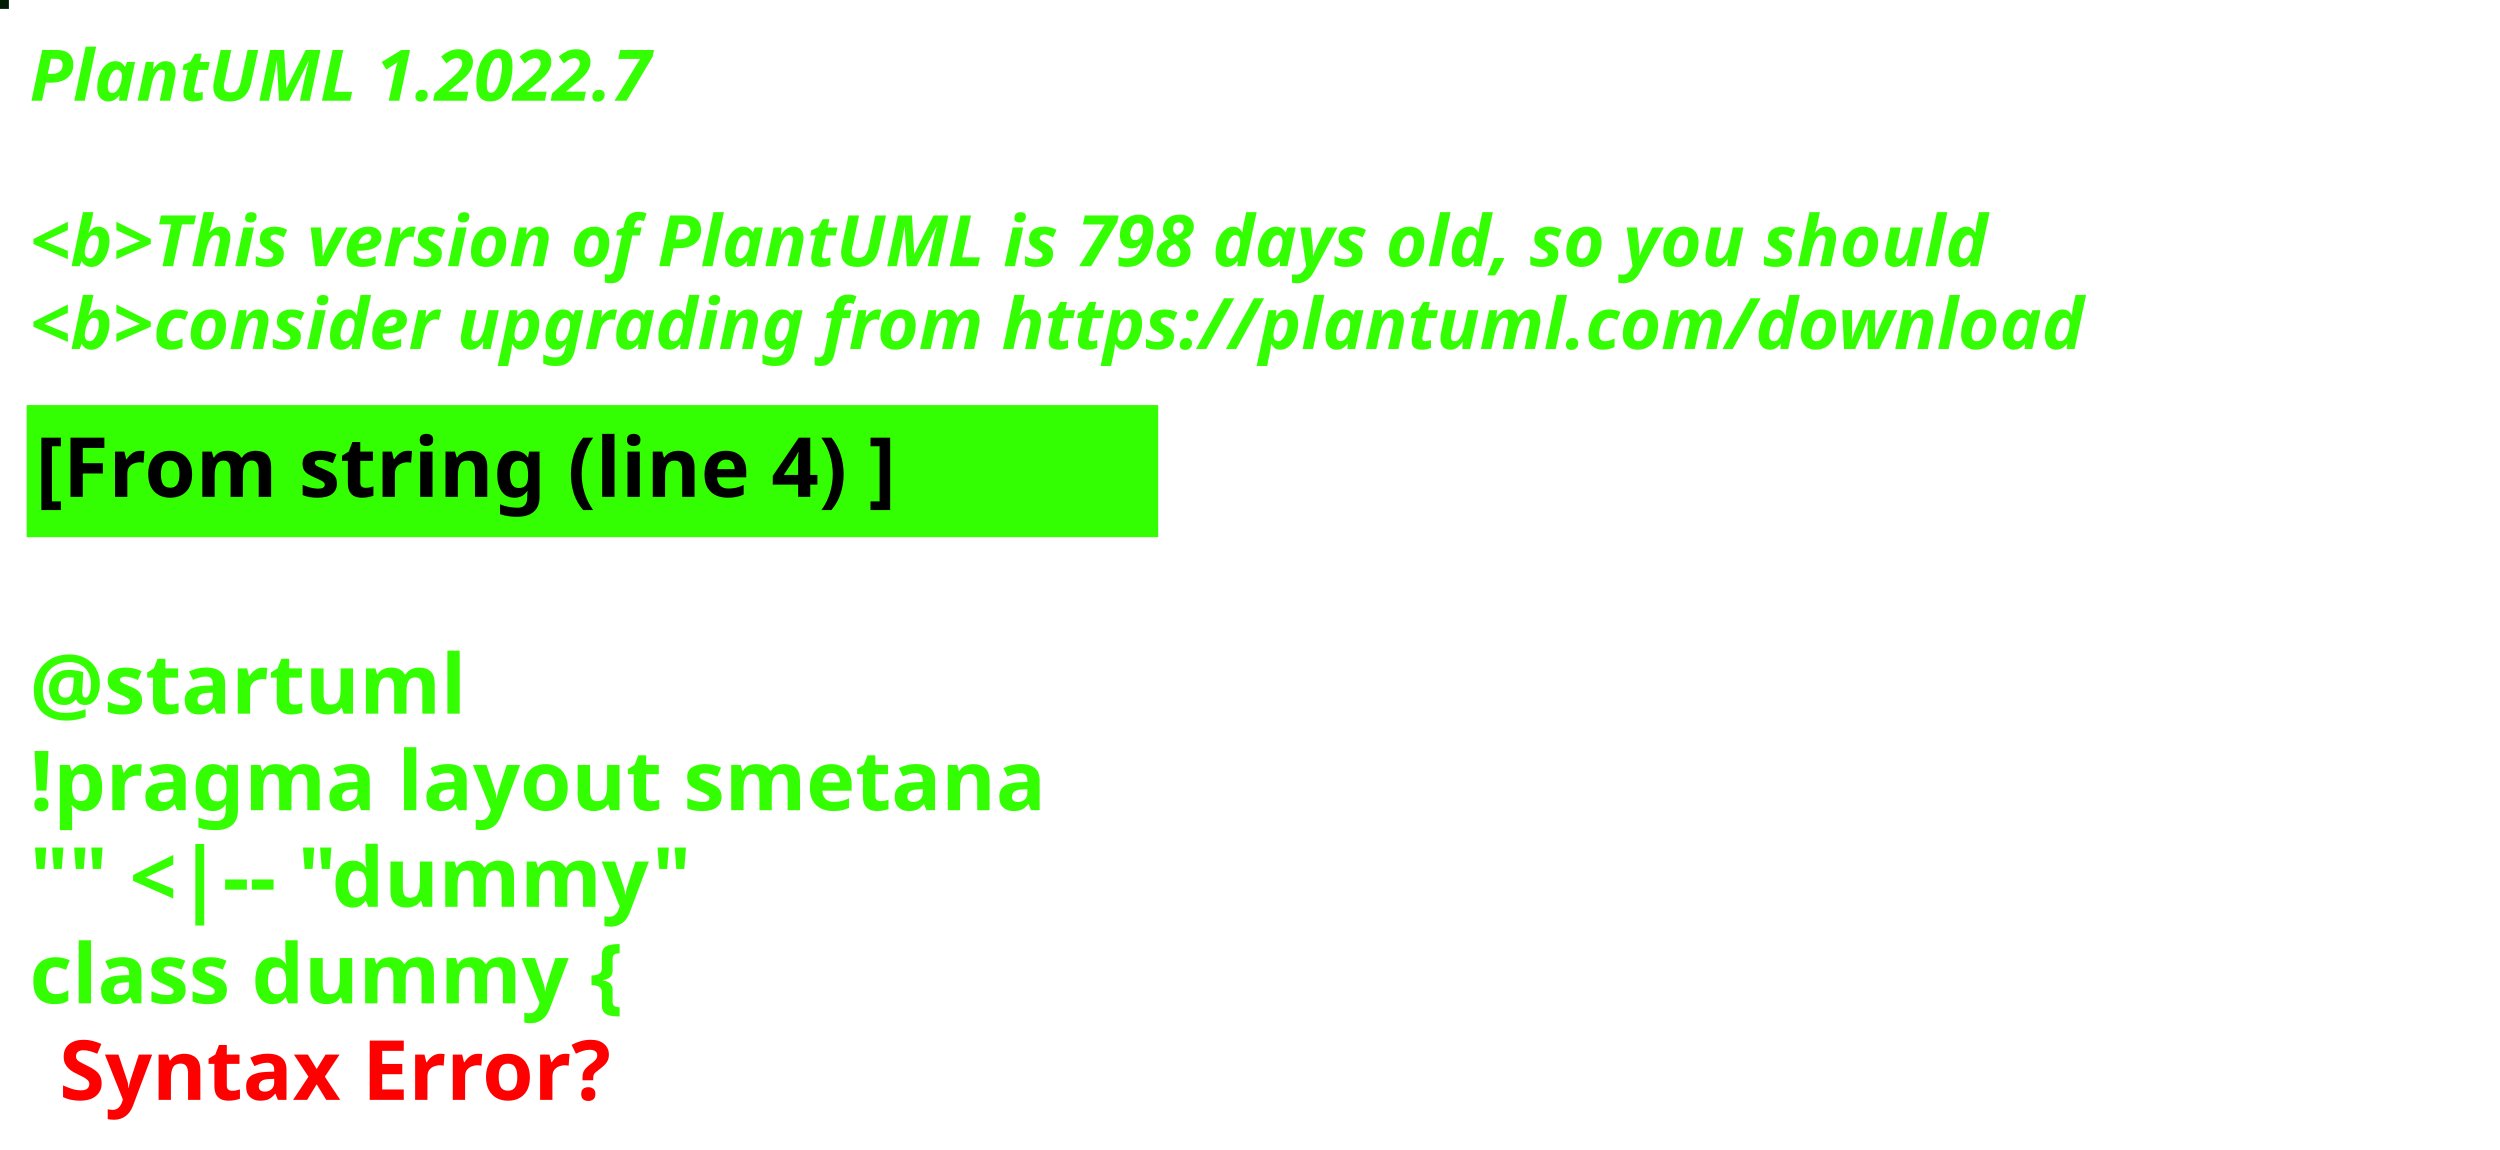
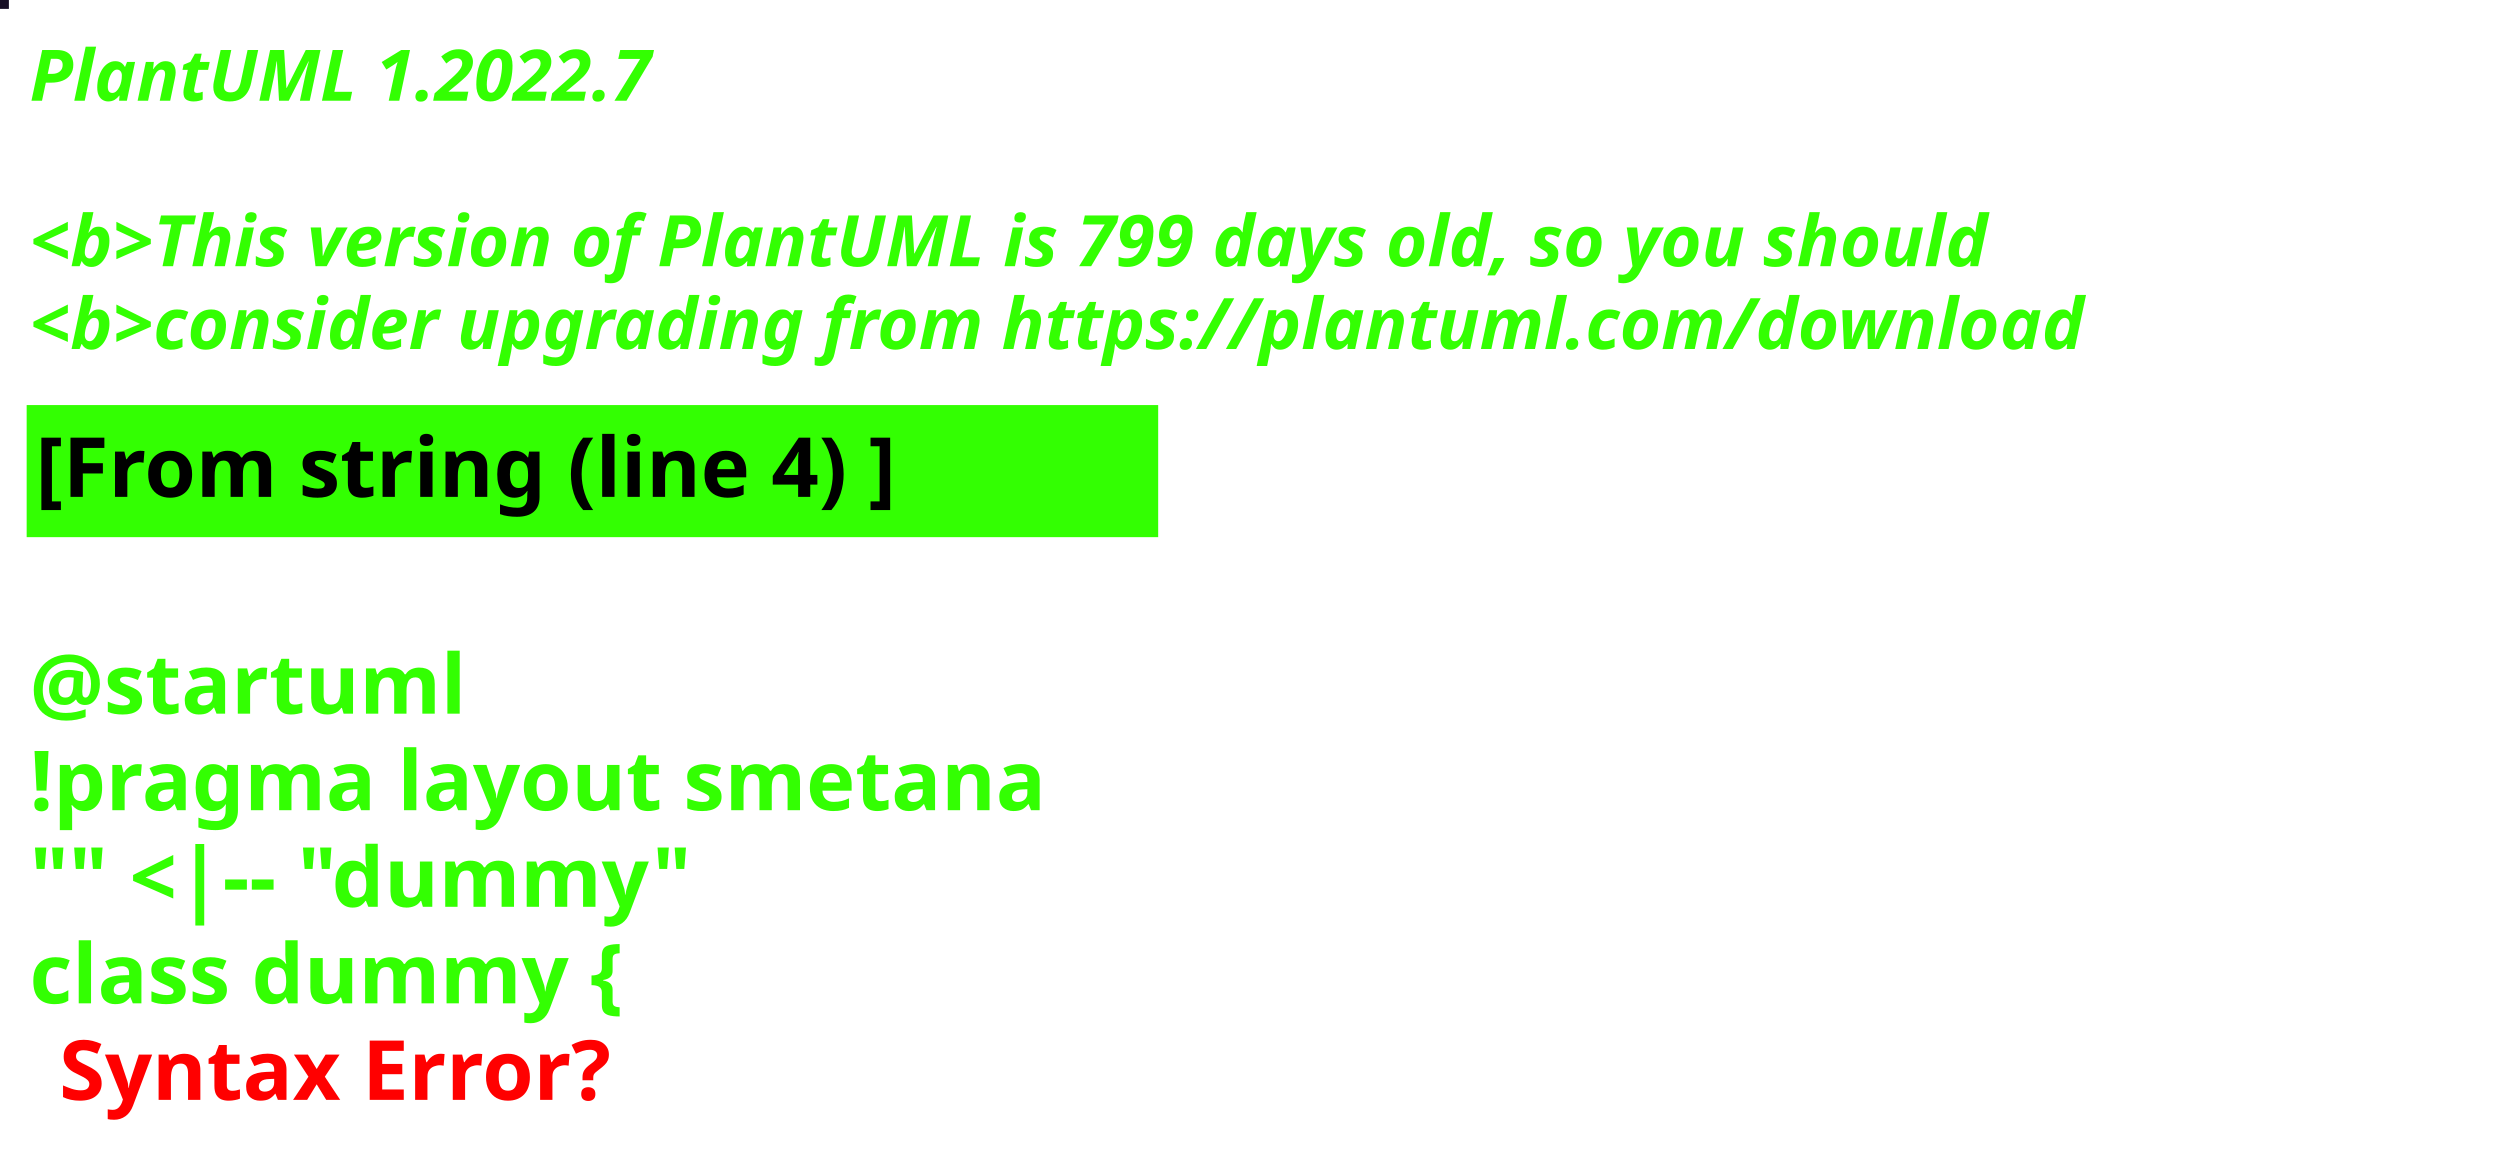
<svg xmlns="http://www.w3.org/2000/svg" contentStyleType="text/css" height="194px" preserveAspectRatio="none" style="width:422px;height:194px;background:#000000;" version="1.1" viewBox="0 0 422 194" width="422px" zoomAndPan="magnify">
  <defs />
  <g>
-     <rect fill="#011D05" height="1" style="stroke:#011D05;stroke-width:1.0;" width="1" x="0" y="0" />
+     <rect fill="#170F25" height="1" style="stroke:#170F25;stroke-width:1.0;" width="1" x="0" y="0" />
    <text fill="#33FF02" font-family="sans-serif" font-size="12" font-style="italic" font-weight="bold" lengthAdjust="spacing" textLength="127" x="5" y="17">PlantUML 1.2022.7</text>
    <text fill="#33FF02" font-family="sans-serif" font-size="12" font-style="italic" font-weight="bold" lengthAdjust="spacing" textLength="4" x="5" y="30.969"> </text>
-     <text fill="#33FF02" font-family="sans-serif" font-size="12" font-style="italic" font-weight="bold" lengthAdjust="spacing" textLength="399" x="5" y="44.938">&lt;b&gt;This version of PlantUML is 798 days old, so you should</text>
+     <text fill="#33FF02" font-family="sans-serif" font-size="12" font-style="italic" font-weight="bold" lengthAdjust="spacing" textLength="399" x="5" y="44.938">&lt;b&gt;This version of PlantUML is 799 days old, so you should</text>
    <text fill="#33FF02" font-family="sans-serif" font-size="12" font-style="italic" font-weight="bold" lengthAdjust="spacing" textLength="408" x="5" y="58.906">&lt;b&gt;consider upgrading from https://plantuml.com/download</text>
    <rect fill="#33FF02" height="21.297" style="stroke:#33FF02;stroke-width:1.0;" width="190" x="5" y="68.875" />
    <text fill="#000000" font-family="sans-serif" font-size="14" font-weight="bold" lengthAdjust="spacing" textLength="168" x="6" y="83.875">[From string (line 4) ]</text>
    <text fill="#33FF02" font-family="sans-serif" font-size="14" font-weight="bold" lengthAdjust="spacing" textLength="5" x="5" y="104.172"> </text>
    <text fill="#33FF02" font-family="sans-serif" font-size="14" font-weight="bold" lengthAdjust="spacing" textLength="79" x="5" y="120.469">@startuml</text>
    <text fill="#33FF02" font-family="sans-serif" font-size="14" font-weight="bold" lengthAdjust="spacing" textLength="190" x="5" y="136.766">!pragma layout smetana</text>
    <text fill="#33FF02" font-family="sans-serif" font-size="14" font-weight="bold" lengthAdjust="spacing" textLength="124" x="5" y="153.062">"" &lt;|-- "dummy"</text>
    <text fill="#33FF02" font-family="sans-serif" font-size="14" font-weight="bold" lengthAdjust="spacing" text-decoration="wavy underline" textLength="117" x="5" y="169.359">class dummy {</text>
    <text fill="#FF0000" font-family="sans-serif" font-size="14" font-weight="bold" lengthAdjust="spacing" textLength="106" x="10" y="185.656">Syntax Error?</text>
  </g>
</svg>
